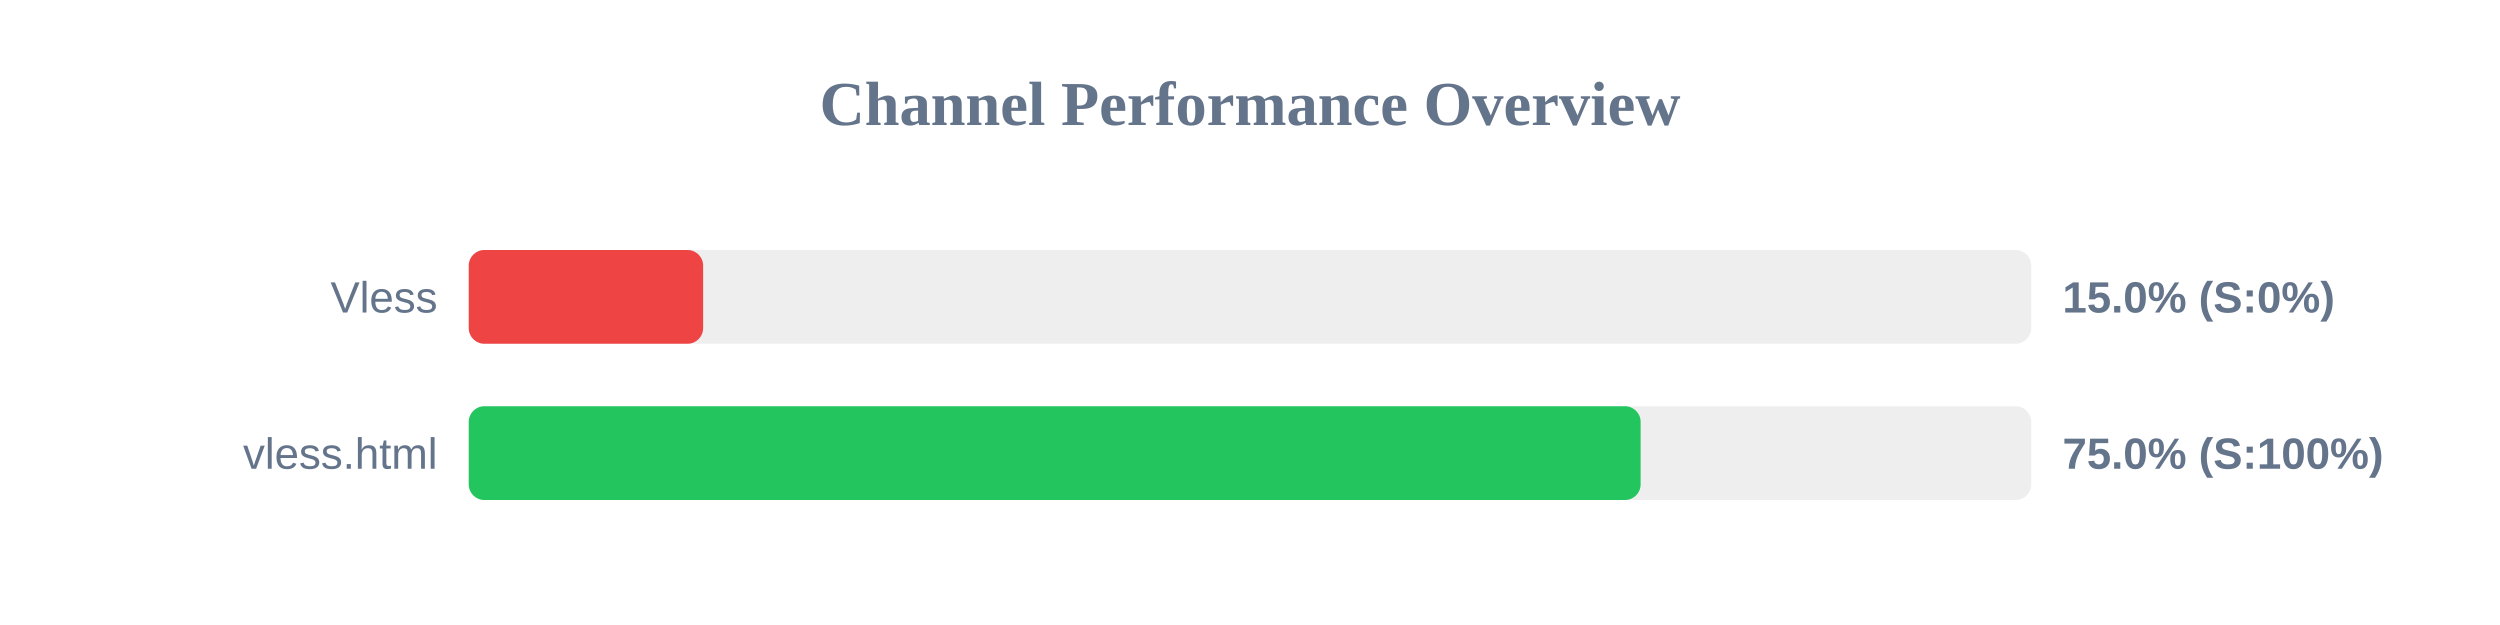
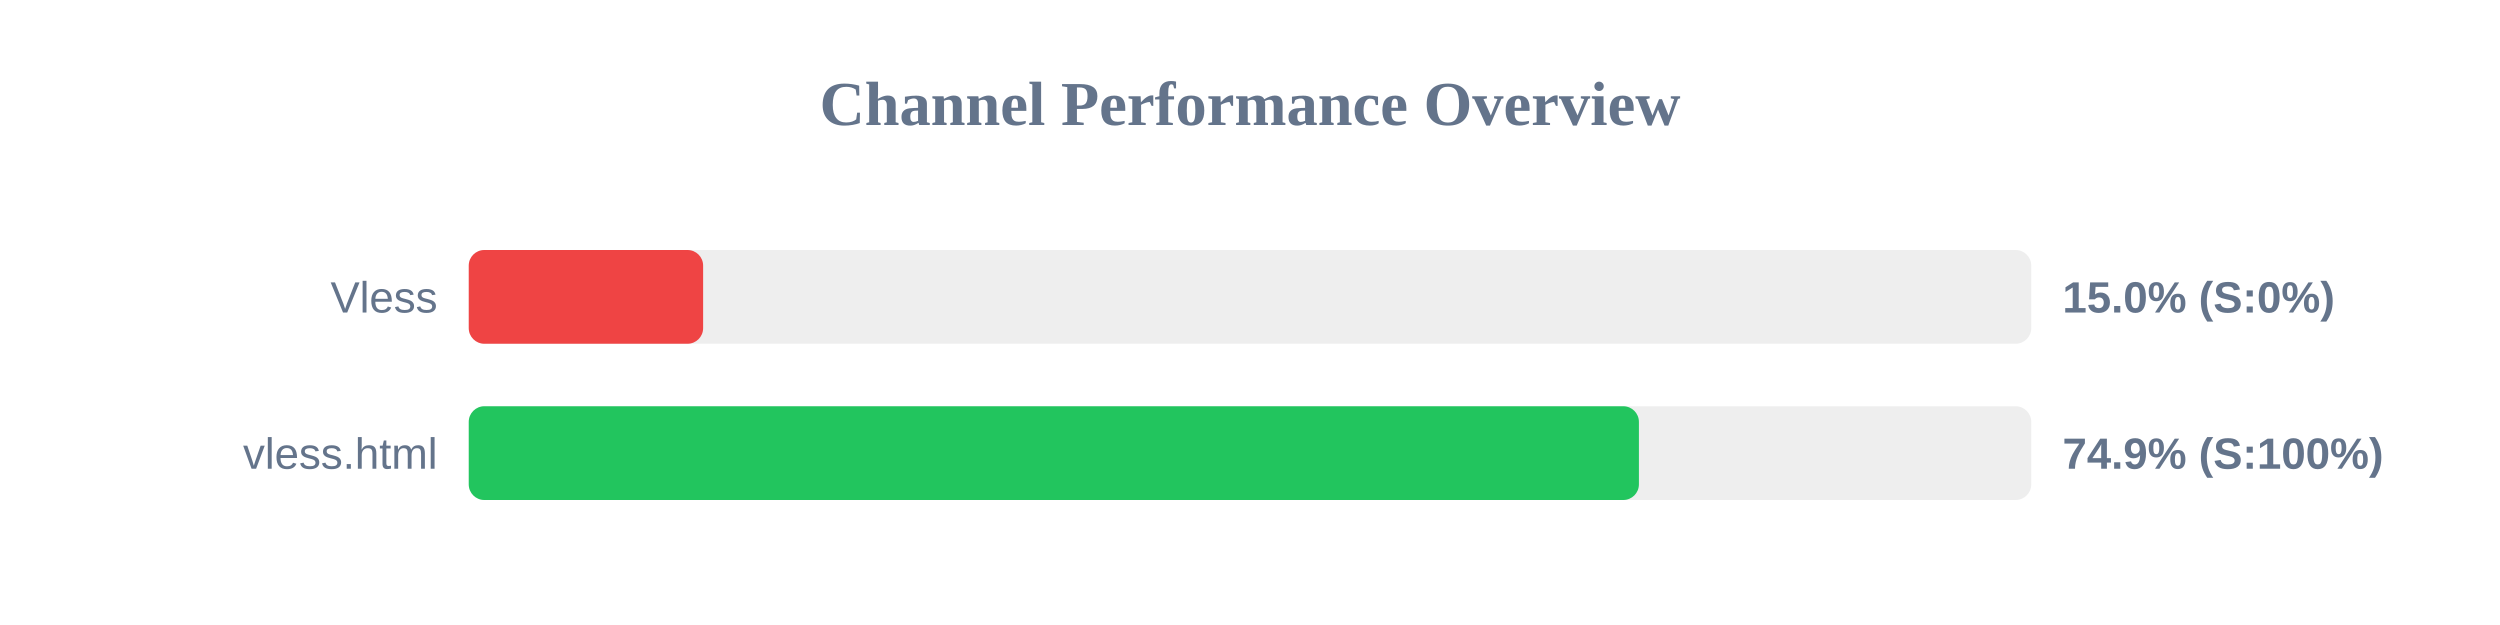
<svg xmlns="http://www.w3.org/2000/svg" width="800" height="200" version="1.1">
  <style>
        .row { font: 14px Arial; fill: #64748b; }
        .score { font: bold 14px Arial; fill: #64748b; }
    </style>
  <text x="400" y="40" text-anchor="middle" font-size="20px" font-weight="bold" fill="#64748b">Channel Performance Overview</text>
  <rect x="150" y="80" width="500" height="30" fill="#eee" rx="5" />
  <rect x="150" y="80" width="75.0" height="30" fill="#ef4444" rx="5" />
  <text x="140" y="100" text-anchor="end" class="row">Vless</text>
  <text x="660" y="100" text-anchor="start" class="score">15.0% (S:0%)</text>
  <rect x="150" y="130" width="500" height="30" fill="#eee" rx="5" />
-   <rect x="150" y="130" width="375.0" height="30" fill="#22c55e" rx="5" />
+   <rect x="150" y="130" width="374.45" height="30" fill="#22c55e" rx="5" />
  <text x="140" y="150" text-anchor="end" class="row">vless.html</text>
-   <text x="660" y="150" text-anchor="start" class="score">75.0% (S:100%)</text>
+   <text x="660" y="150" text-anchor="start" class="score">74.9% (S:100%)</text>
</svg>
